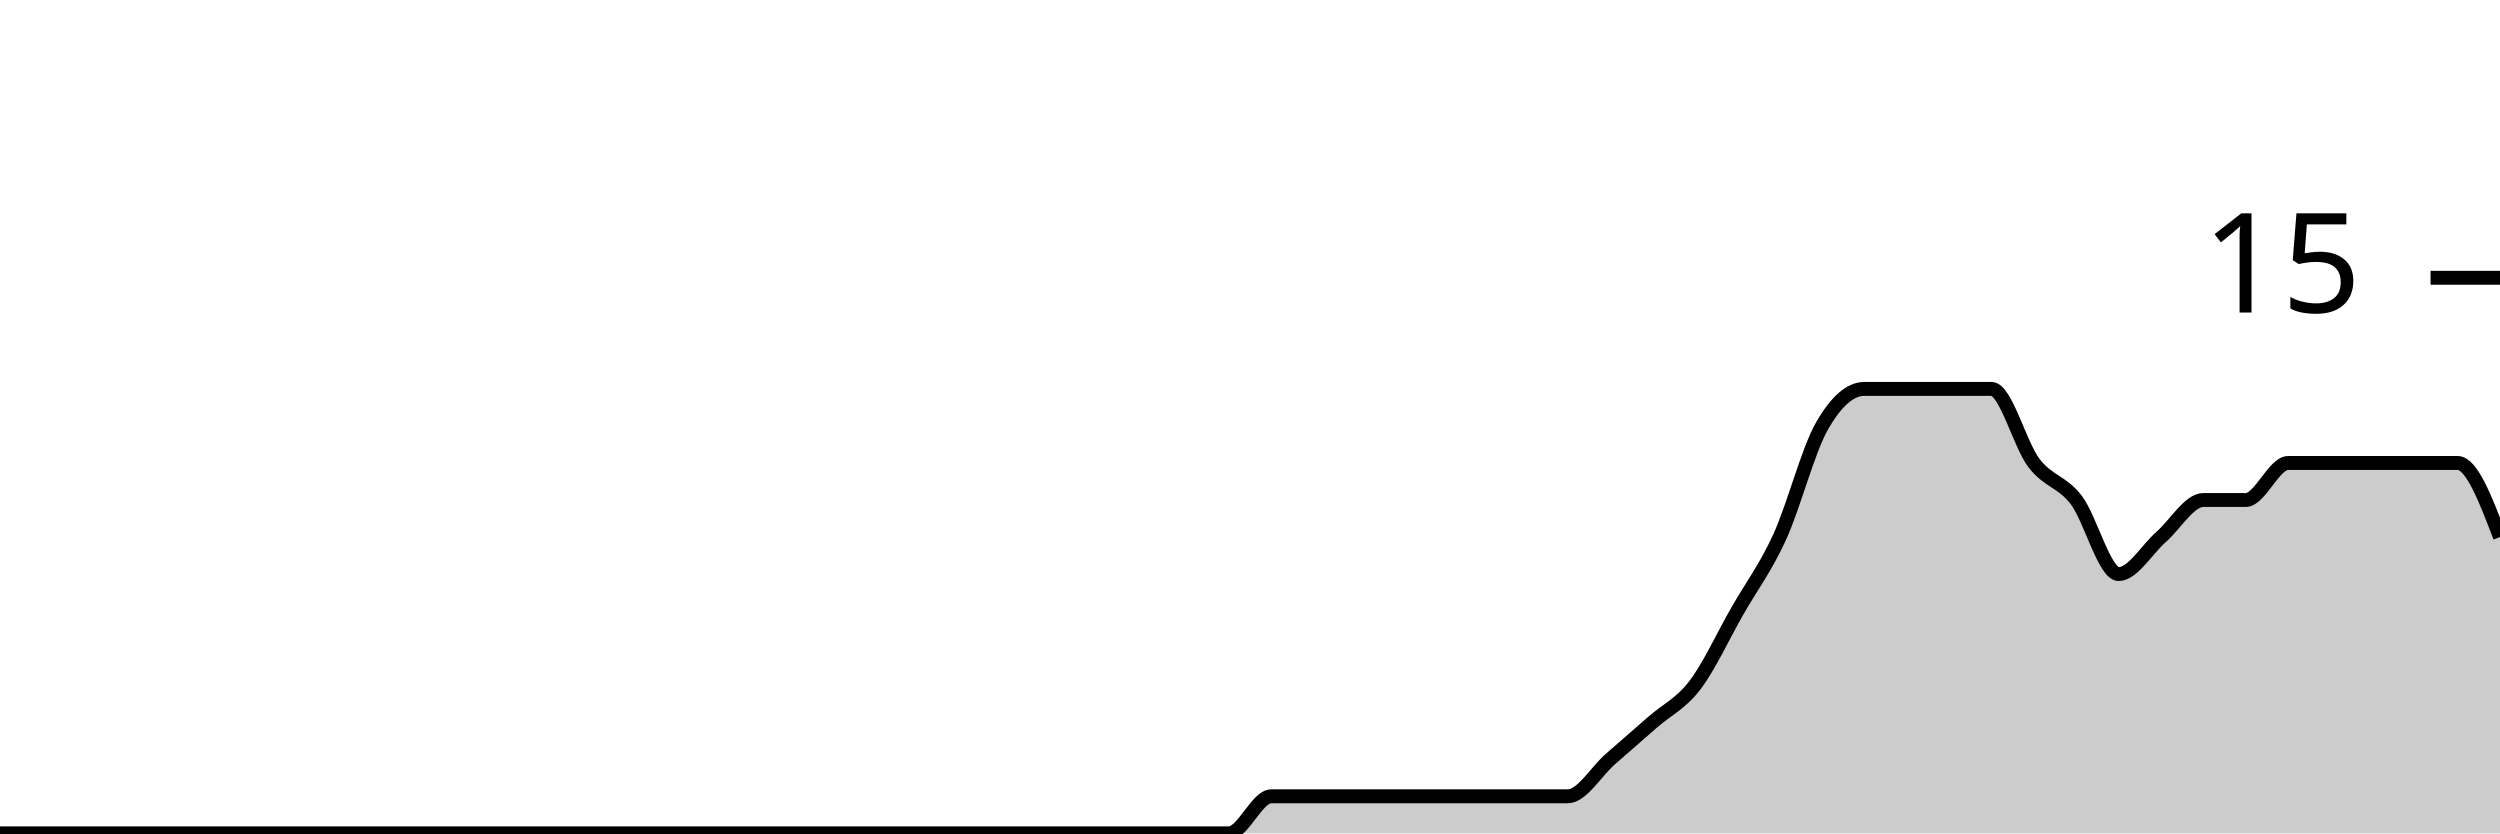
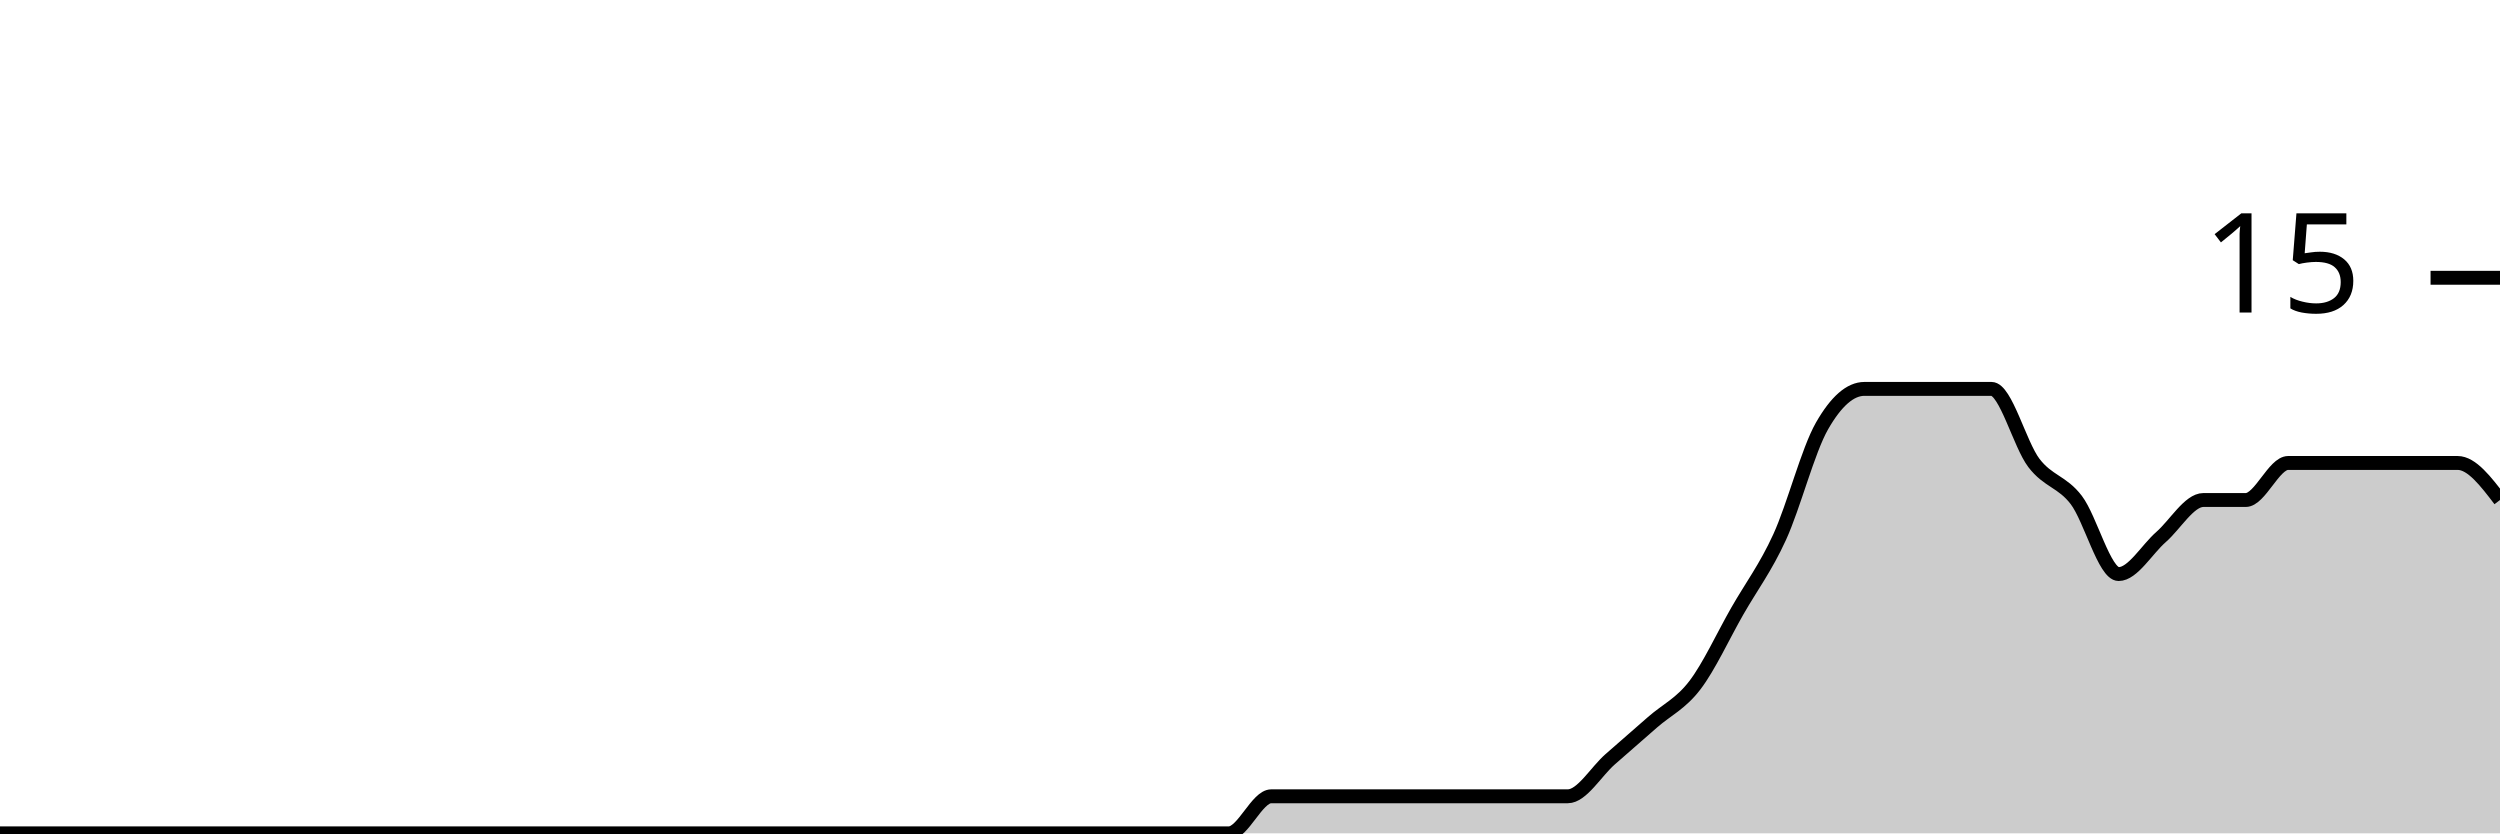
<svg xmlns="http://www.w3.org/2000/svg" viewBox="0 0 180 60">
  <g transform="translate(0,20)">
-     <path class="area" fill="rgba(0, 0, 0, 0.2)" d="M0,40C1.017,40,2.034,40,3.051,40C4.068,40,5.085,40,6.102,40C7.119,40,8.136,40,9.153,40C10.169,40,11.186,40,12.203,40C13.22,40,14.237,40,15.254,40C16.271,40,17.288,40,18.305,40C19.322,40,20.339,40,21.356,40C22.373,40,23.39,40,24.407,40C25.424,40,26.441,40,27.458,40C28.475,40,29.492,40,30.508,40C31.525,40,32.542,40,33.559,40C34.576,40,35.593,40,36.61,40C37.627,40,38.644,40,39.661,40C40.678,40,41.695,40,42.712,40C43.729,40,44.746,40,45.763,40C46.78,40,47.797,40,48.814,40C49.831,40,50.847,40,51.864,40C52.881,40,53.898,40,54.915,40C55.932,40,56.949,40,57.966,40C58.983,40,60,40,61.017,40C62.034,40,63.051,40,64.068,40C65.085,40,66.102,40,67.119,40C68.136,40,69.153,40,70.169,40C71.186,40,72.203,40,73.22,40C74.237,40,75.254,40,76.271,40C77.288,40,78.305,40,79.322,40C80.339,40,81.356,40,82.373,40C83.39,40,84.407,40,85.424,40C86.441,40,87.458,40,88.475,40C89.492,40,90.508,37.333,91.525,37.333C92.542,37.333,93.559,37.333,94.576,37.333C95.593,37.333,96.61,37.333,97.627,37.333C98.644,37.333,99.661,37.333,100.678,37.333C101.695,37.333,102.712,37.333,103.729,37.333C104.746,37.333,105.763,37.333,106.78,37.333C107.797,37.333,108.814,37.333,109.831,37.333C110.847,37.333,111.864,37.333,112.881,37.333C113.898,37.333,114.915,35.556,115.932,34.667C116.949,33.778,117.966,32.889,118.983,32C120,31.111,121.017,30.667,122.034,29.333C123.051,28,124.068,25.778,125.085,24C126.102,22.222,127.119,20.889,128.136,18.667C129.153,16.444,130.169,12.444,131.186,10.667C132.203,8.889,133.22,8,134.237,8C135.254,8,136.271,8,137.288,8C138.305,8,139.322,8,140.339,8C141.356,8,142.373,8,143.39,8C144.407,8,145.424,12,146.441,13.333C147.458,14.667,148.475,14.667,149.492,16C150.508,17.333,151.525,21.333,152.542,21.333C153.559,21.333,154.576,19.556,155.593,18.667C156.61,17.778,157.627,16,158.644,16C159.661,16,160.678,16,161.695,16C162.712,16,163.729,13.333,164.746,13.333C165.763,13.333,166.78,13.333,167.797,13.333C168.814,13.333,169.831,13.333,170.847,13.333C171.864,13.333,172.881,13.333,173.898,13.333C174.915,13.333,175.932,13.333,176.949,13.333C177.966,13.333,178.983,16,180,18.667L180,40C178.983,40,177.966,40,176.949,40C175.932,40,174.915,40,173.898,40C172.881,40,171.864,40,170.847,40C169.831,40,168.814,40,167.797,40C166.78,40,165.763,40,164.746,40C163.729,40,162.712,40,161.695,40C160.678,40,159.661,40,158.644,40C157.627,40,156.61,40,155.593,40C154.576,40,153.559,40,152.542,40C151.525,40,150.508,40,149.492,40C148.475,40,147.458,40,146.441,40C145.424,40,144.407,40,143.39,40C142.373,40,141.356,40,140.339,40C139.322,40,138.305,40,137.288,40C136.271,40,135.254,40,134.237,40C133.22,40,132.203,40,131.186,40C130.169,40,129.153,40,128.136,40C127.119,40,126.102,40,125.085,40C124.068,40,123.051,40,122.034,40C121.017,40,120,40,118.983,40C117.966,40,116.949,40,115.932,40C114.915,40,113.898,40,112.881,40C111.864,40,110.847,40,109.831,40C108.814,40,107.797,40,106.78,40C105.763,40,104.746,40,103.729,40C102.712,40,101.695,40,100.678,40C99.661,40,98.644,40,97.627,40C96.61,40,95.593,40,94.576,40C93.559,40,92.542,40,91.525,40C90.508,40,89.492,40,88.475,40C87.458,40,86.441,40,85.424,40C84.407,40,83.39,40,82.373,40C81.356,40,80.339,40,79.322,40C78.305,40,77.288,40,76.271,40C75.254,40,74.237,40,73.22,40C72.203,40,71.186,40,70.169,40C69.153,40,68.136,40,67.119,40C66.102,40,65.085,40,64.068,40C63.051,40,62.034,40,61.017,40C60,40,58.983,40,57.966,40C56.949,40,55.932,40,54.915,40C53.898,40,52.881,40,51.864,40C50.847,40,49.831,40,48.814,40C47.797,40,46.78,40,45.763,40C44.746,40,43.729,40,42.712,40C41.695,40,40.678,40,39.661,40C38.644,40,37.627,40,36.61,40C35.593,40,34.576,40,33.559,40C32.542,40,31.525,40,30.508,40C29.492,40,28.475,40,27.458,40C26.441,40,25.424,40,24.407,40C23.39,40,22.373,40,21.356,40C20.339,40,19.322,40,18.305,40C17.288,40,16.271,40,15.254,40C14.237,40,13.22,40,12.203,40C11.186,40,10.169,40,9.153,40C8.136,40,7.119,40,6.102,40C5.085,40,4.068,40,3.051,40C2.034,40,1.017,40,0,40Z" />
-     <path class="line" stroke="black" fill="none" d="M0,40C1.017,40,2.034,40,3.051,40C4.068,40,5.085,40,6.102,40C7.119,40,8.136,40,9.153,40C10.169,40,11.186,40,12.203,40C13.22,40,14.237,40,15.254,40C16.271,40,17.288,40,18.305,40C19.322,40,20.339,40,21.356,40C22.373,40,23.39,40,24.407,40C25.424,40,26.441,40,27.458,40C28.475,40,29.492,40,30.508,40C31.525,40,32.542,40,33.559,40C34.576,40,35.593,40,36.61,40C37.627,40,38.644,40,39.661,40C40.678,40,41.695,40,42.712,40C43.729,40,44.746,40,45.763,40C46.78,40,47.797,40,48.814,40C49.831,40,50.847,40,51.864,40C52.881,40,53.898,40,54.915,40C55.932,40,56.949,40,57.966,40C58.983,40,60,40,61.017,40C62.034,40,63.051,40,64.068,40C65.085,40,66.102,40,67.119,40C68.136,40,69.153,40,70.169,40C71.186,40,72.203,40,73.22,40C74.237,40,75.254,40,76.271,40C77.288,40,78.305,40,79.322,40C80.339,40,81.356,40,82.373,40C83.39,40,84.407,40,85.424,40C86.441,40,87.458,40,88.475,40C89.492,40,90.508,37.333,91.525,37.333C92.542,37.333,93.559,37.333,94.576,37.333C95.593,37.333,96.61,37.333,97.627,37.333C98.644,37.333,99.661,37.333,100.678,37.333C101.695,37.333,102.712,37.333,103.729,37.333C104.746,37.333,105.763,37.333,106.78,37.333C107.797,37.333,108.814,37.333,109.831,37.333C110.847,37.333,111.864,37.333,112.881,37.333C113.898,37.333,114.915,35.556,115.932,34.667C116.949,33.778,117.966,32.889,118.983,32C120,31.111,121.017,30.667,122.034,29.333C123.051,28,124.068,25.778,125.085,24C126.102,22.222,127.119,20.889,128.136,18.667C129.153,16.444,130.169,12.444,131.186,10.667C132.203,8.889,133.22,8,134.237,8C135.254,8,136.271,8,137.288,8C138.305,8,139.322,8,140.339,8C141.356,8,142.373,8,143.39,8C144.407,8,145.424,12,146.441,13.333C147.458,14.667,148.475,14.667,149.492,16C150.508,17.333,151.525,21.333,152.542,21.333C153.559,21.333,154.576,19.556,155.593,18.667C156.61,17.778,157.627,16,158.644,16C159.661,16,160.678,16,161.695,16C162.712,16,163.729,13.333,164.746,13.333C165.763,13.333,166.78,13.333,167.797,13.333C168.814,13.333,169.831,13.333,170.847,13.333C171.864,13.333,172.881,13.333,173.898,13.333C174.915,13.333,175.932,13.333,176.949,13.333C177.966,13.333,178.983,16,180,18.667" />
+     <path class="area" fill="rgba(0, 0, 0, 0.2)" d="M0,40C1.017,40,2.034,40,3.051,40C4.068,40,5.085,40,6.102,40C7.119,40,8.136,40,9.153,40C10.169,40,11.186,40,12.203,40C13.22,40,14.237,40,15.254,40C16.271,40,17.288,40,18.305,40C19.322,40,20.339,40,21.356,40C22.373,40,23.39,40,24.407,40C25.424,40,26.441,40,27.458,40C28.475,40,29.492,40,30.508,40C31.525,40,32.542,40,33.559,40C34.576,40,35.593,40,36.61,40C37.627,40,38.644,40,39.661,40C40.678,40,41.695,40,42.712,40C43.729,40,44.746,40,45.763,40C46.78,40,47.797,40,48.814,40C49.831,40,50.847,40,51.864,40C52.881,40,53.898,40,54.915,40C55.932,40,56.949,40,57.966,40C58.983,40,60,40,61.017,40C62.034,40,63.051,40,64.068,40C65.085,40,66.102,40,67.119,40C68.136,40,69.153,40,70.169,40C71.186,40,72.203,40,73.22,40C74.237,40,75.254,40,76.271,40C77.288,40,78.305,40,79.322,40C80.339,40,81.356,40,82.373,40C83.39,40,84.407,40,85.424,40C86.441,40,87.458,40,88.475,40C89.492,40,90.508,37.333,91.525,37.333C92.542,37.333,93.559,37.333,94.576,37.333C95.593,37.333,96.61,37.333,97.627,37.333C98.644,37.333,99.661,37.333,100.678,37.333C101.695,37.333,102.712,37.333,103.729,37.333C104.746,37.333,105.763,37.333,106.78,37.333C107.797,37.333,108.814,37.333,109.831,37.333C110.847,37.333,111.864,37.333,112.881,37.333C113.898,37.333,114.915,35.556,115.932,34.667C116.949,33.778,117.966,32.889,118.983,32C120,31.111,121.017,30.667,122.034,29.333C123.051,28,124.068,25.778,125.085,24C126.102,22.222,127.119,20.889,128.136,18.667C129.153,16.444,130.169,12.444,131.186,10.667C132.203,8.889,133.22,8,134.237,8C135.254,8,136.271,8,137.288,8C138.305,8,139.322,8,140.339,8C141.356,8,142.373,8,143.39,8C144.407,8,145.424,12,146.441,13.333C147.458,14.667,148.475,14.667,149.492,16C150.508,17.333,151.525,21.333,152.542,21.333C153.559,21.333,154.576,19.556,155.593,18.667C156.61,17.778,157.627,16,158.644,16C159.661,16,160.678,16,161.695,16C162.712,16,163.729,13.333,164.746,13.333C165.763,13.333,166.78,13.333,167.797,13.333C168.814,13.333,169.831,13.333,170.847,13.333C171.864,13.333,172.881,13.333,173.898,13.333C174.915,13.333,175.932,13.333,176.949,13.333C177.966,13.333,178.983,14.667,180,16L180,40C178.983,40,177.966,40,176.949,40C175.932,40,174.915,40,173.898,40C172.881,40,171.864,40,170.847,40C169.831,40,168.814,40,167.797,40C166.78,40,165.763,40,164.746,40C163.729,40,162.712,40,161.695,40C160.678,40,159.661,40,158.644,40C157.627,40,156.61,40,155.593,40C154.576,40,153.559,40,152.542,40C151.525,40,150.508,40,149.492,40C148.475,40,147.458,40,146.441,40C145.424,40,144.407,40,143.39,40C142.373,40,141.356,40,140.339,40C139.322,40,138.305,40,137.288,40C136.271,40,135.254,40,134.237,40C133.22,40,132.203,40,131.186,40C130.169,40,129.153,40,128.136,40C127.119,40,126.102,40,125.085,40C124.068,40,123.051,40,122.034,40C121.017,40,120,40,118.983,40C117.966,40,116.949,40,115.932,40C114.915,40,113.898,40,112.881,40C111.864,40,110.847,40,109.831,40C108.814,40,107.797,40,106.78,40C105.763,40,104.746,40,103.729,40C102.712,40,101.695,40,100.678,40C99.661,40,98.644,40,97.627,40C96.61,40,95.593,40,94.576,40C93.559,40,92.542,40,91.525,40C90.508,40,89.492,40,88.475,40C87.458,40,86.441,40,85.424,40C84.407,40,83.39,40,82.373,40C81.356,40,80.339,40,79.322,40C78.305,40,77.288,40,76.271,40C75.254,40,74.237,40,73.22,40C72.203,40,71.186,40,70.169,40C69.153,40,68.136,40,67.119,40C66.102,40,65.085,40,64.068,40C63.051,40,62.034,40,61.017,40C60,40,58.983,40,57.966,40C56.949,40,55.932,40,54.915,40C53.898,40,52.881,40,51.864,40C50.847,40,49.831,40,48.814,40C47.797,40,46.78,40,45.763,40C44.746,40,43.729,40,42.712,40C41.695,40,40.678,40,39.661,40C38.644,40,37.627,40,36.61,40C35.593,40,34.576,40,33.559,40C32.542,40,31.525,40,30.508,40C29.492,40,28.475,40,27.458,40C26.441,40,25.424,40,24.407,40C23.39,40,22.373,40,21.356,40C20.339,40,19.322,40,18.305,40C17.288,40,16.271,40,15.254,40C14.237,40,13.22,40,12.203,40C11.186,40,10.169,40,9.153,40C8.136,40,7.119,40,6.102,40C5.085,40,4.068,40,3.051,40C2.034,40,1.017,40,0,40Z" />
+     <path class="line" stroke="black" fill="none" d="M0,40C1.017,40,2.034,40,3.051,40C4.068,40,5.085,40,6.102,40C7.119,40,8.136,40,9.153,40C10.169,40,11.186,40,12.203,40C13.22,40,14.237,40,15.254,40C16.271,40,17.288,40,18.305,40C19.322,40,20.339,40,21.356,40C22.373,40,23.39,40,24.407,40C25.424,40,26.441,40,27.458,40C28.475,40,29.492,40,30.508,40C31.525,40,32.542,40,33.559,40C34.576,40,35.593,40,36.61,40C37.627,40,38.644,40,39.661,40C40.678,40,41.695,40,42.712,40C43.729,40,44.746,40,45.763,40C46.78,40,47.797,40,48.814,40C49.831,40,50.847,40,51.864,40C52.881,40,53.898,40,54.915,40C55.932,40,56.949,40,57.966,40C58.983,40,60,40,61.017,40C62.034,40,63.051,40,64.068,40C65.085,40,66.102,40,67.119,40C68.136,40,69.153,40,70.169,40C71.186,40,72.203,40,73.22,40C74.237,40,75.254,40,76.271,40C77.288,40,78.305,40,79.322,40C80.339,40,81.356,40,82.373,40C83.39,40,84.407,40,85.424,40C86.441,40,87.458,40,88.475,40C89.492,40,90.508,37.333,91.525,37.333C92.542,37.333,93.559,37.333,94.576,37.333C95.593,37.333,96.61,37.333,97.627,37.333C98.644,37.333,99.661,37.333,100.678,37.333C101.695,37.333,102.712,37.333,103.729,37.333C104.746,37.333,105.763,37.333,106.78,37.333C107.797,37.333,108.814,37.333,109.831,37.333C110.847,37.333,111.864,37.333,112.881,37.333C113.898,37.333,114.915,35.556,115.932,34.667C116.949,33.778,117.966,32.889,118.983,32C120,31.111,121.017,30.667,122.034,29.333C123.051,28,124.068,25.778,125.085,24C126.102,22.222,127.119,20.889,128.136,18.667C129.153,16.444,130.169,12.444,131.186,10.667C132.203,8.889,133.22,8,134.237,8C135.254,8,136.271,8,137.288,8C138.305,8,139.322,8,140.339,8C141.356,8,142.373,8,143.39,8C144.407,8,145.424,12,146.441,13.333C147.458,14.667,148.475,14.667,149.492,16C150.508,17.333,151.525,21.333,152.542,21.333C153.559,21.333,154.576,19.556,155.593,18.667C156.61,17.778,157.627,16,158.644,16C159.661,16,160.678,16,161.695,16C162.712,16,163.729,13.333,164.746,13.333C165.763,13.333,166.78,13.333,167.797,13.333C168.814,13.333,169.831,13.333,170.847,13.333C171.864,13.333,172.881,13.333,173.898,13.333C174.915,13.333,175.932,13.333,176.949,13.333C177.966,13.333,178.983,14.667,180,16" />
    <path class="axis-ceiling" stroke-width="1" stroke="black" fill="none" d="M175,0L180,0" />
    <text class="axis-ceiling-label" font-family="sans-serif" text-anchor="end" font-size="10px" x="170" y="2.5">15</text>
  </g>
</svg>
